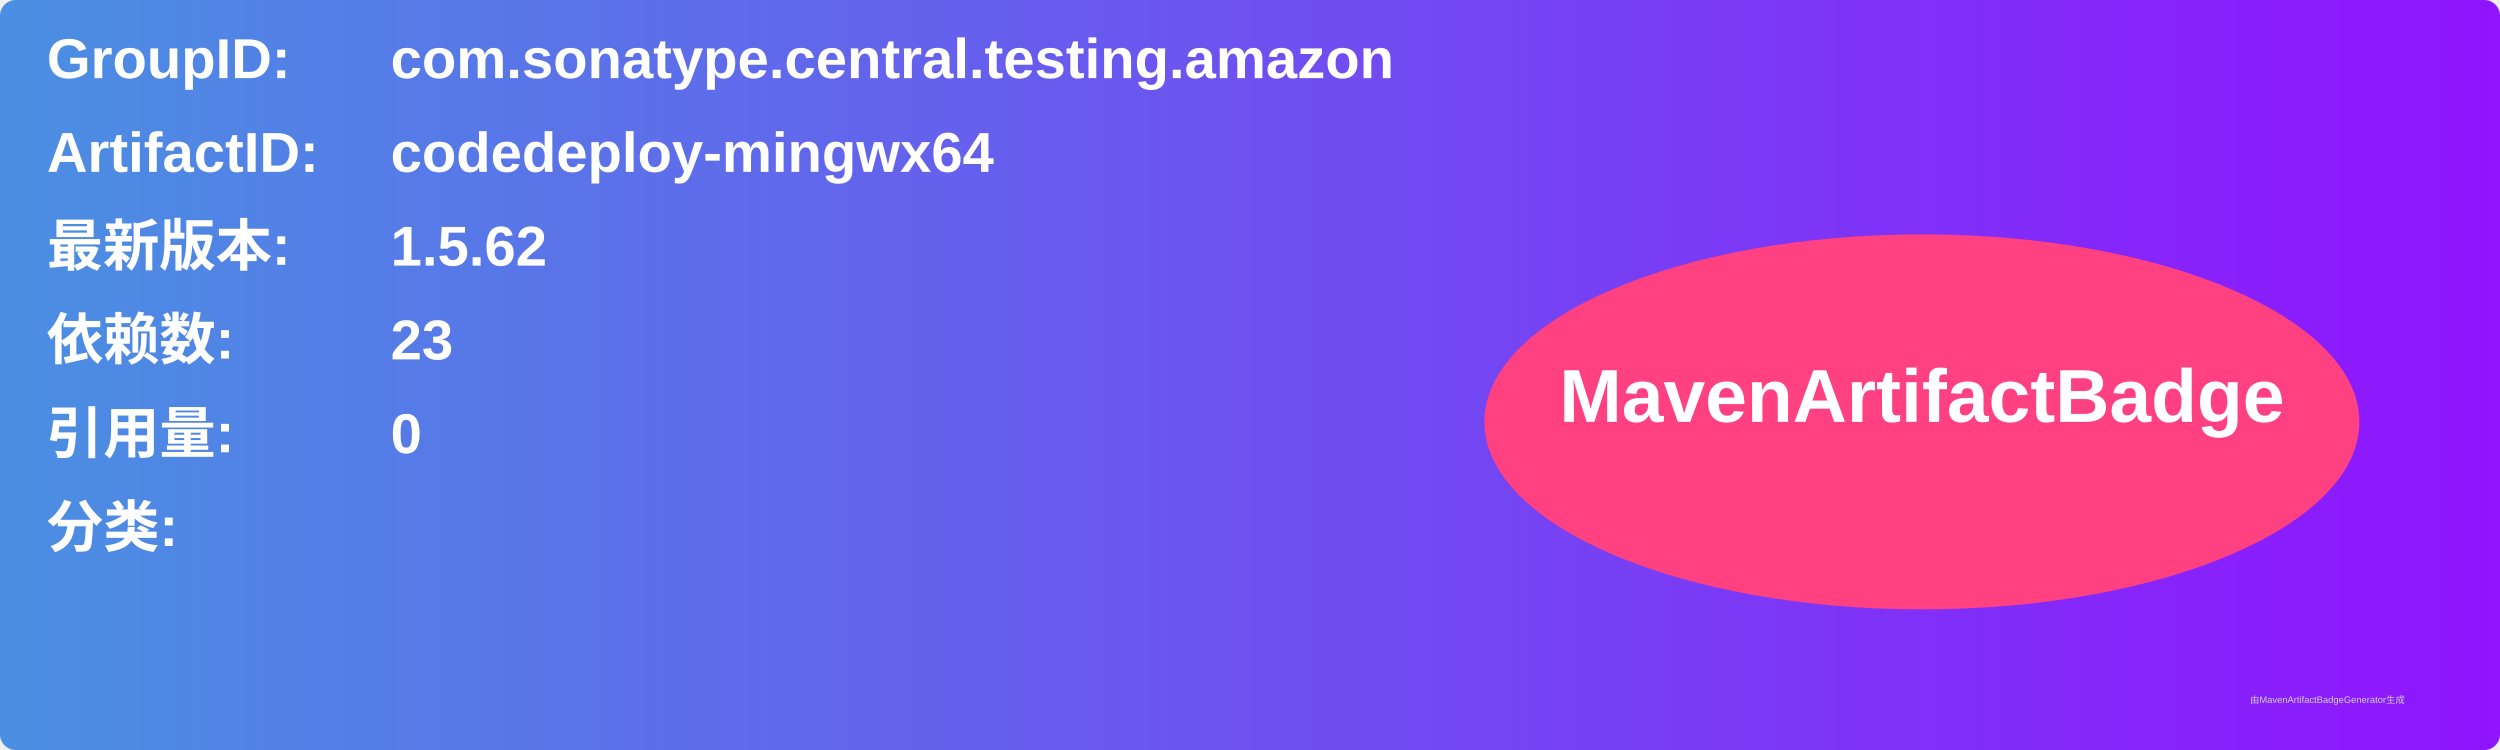
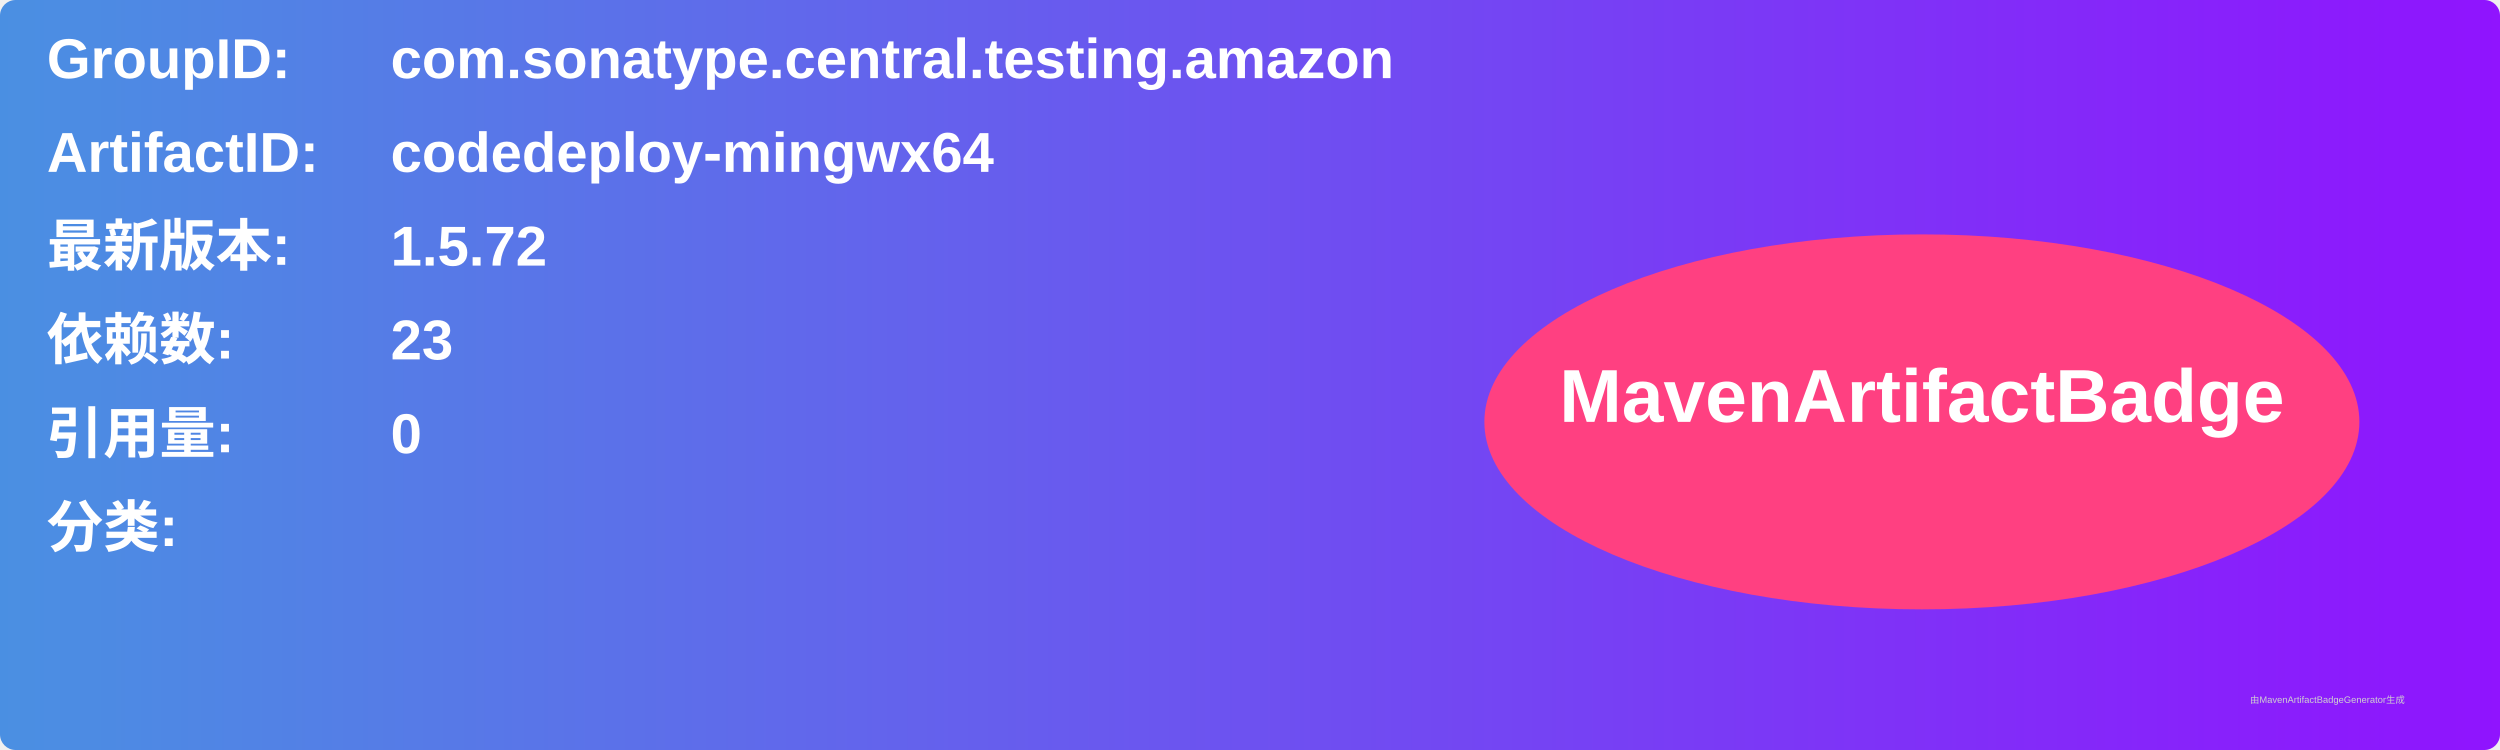
<svg xmlns="http://www.w3.org/2000/svg" width="800" height="240" viewBox="0 0 800 240">
  <linearGradient id="grad" x1="0%" y1="0%" x2="100%" y2="0%">
    <stop offset="0%" stop-color="#4a90e2" />
    <stop offset="100%" stop-color="#9013fe" />
  </linearGradient>
  <rect width="100%" height="100%" rx="5" ry="5" fill="url(#grad)" />
  <g transform="translate(15, 15)">
    <text x="0" y="10" font-family="Arial" font-size="18" fill="white" font-weight="bold" width="260">GroupID:</text>
    <text x="110" y="10" font-family="Arial" font-size="18" fill="white" font-weight="bold" width="460">com.sonatype.central.testing.amazon</text>
    <text x="0" y="40" font-family="Arial" font-size="18" fill="white" font-weight="bold" width="260">ArtifactID:</text>
    <text x="110" y="40" font-family="Arial" font-size="18" fill="white" font-weight="bold" width="460">codedeploy-mingwx64</text>
    <text x="0" y="70" font-family="Arial" font-size="18" fill="white" font-weight="bold">最新版本:</text>
    <text x="110" y="70" font-family="Arial" font-size="18" fill="white" font-weight="bold">
-       <tspan font-weight="bold">1.5.62</tspan>
+       <tspan font-weight="bold">1.5.72</tspan>
    </text>
    <text x="0" y="100" font-family="Arial" font-size="18" fill="white" font-weight="bold">依赖数: </text>
    <text x="110" y="100" font-family="Arial" font-size="18" fill="white">
      <tspan font-weight="bold">23</tspan>
    </text>
    <text x="0" y="130" font-family="Arial" font-size="18" fill="white" font-weight="bold">引用量: </text>
    <text x="110" y="130" font-family="Arial" font-size="18" fill="white">
      <tspan font-weight="bold">0</tspan>
    </text>
    <text x="0" y="160" font-family="Arial" font-size="18" fill="white" font-weight="bold">分类:</text>
    <text x="10" y="190" font-family="Arial" font-size="10" fill="white">
      <tspan font-weight="bold" />
    </text>
    <ellipse cx="600" cy="120" rx="140" ry="60" fill="#ff4081" />
    <text x="600" y="120" text-anchor="middle" font-family="Arial" font-size="24" fill="white" font-weight="bold">MavenArtifactBadge</text>
  </g>
  <text x="720" y="225" font-family="Arial" font-size="3" fill="#d0d0d0">由MavenArtifactBadgeGenerator生成</text>
</svg>
